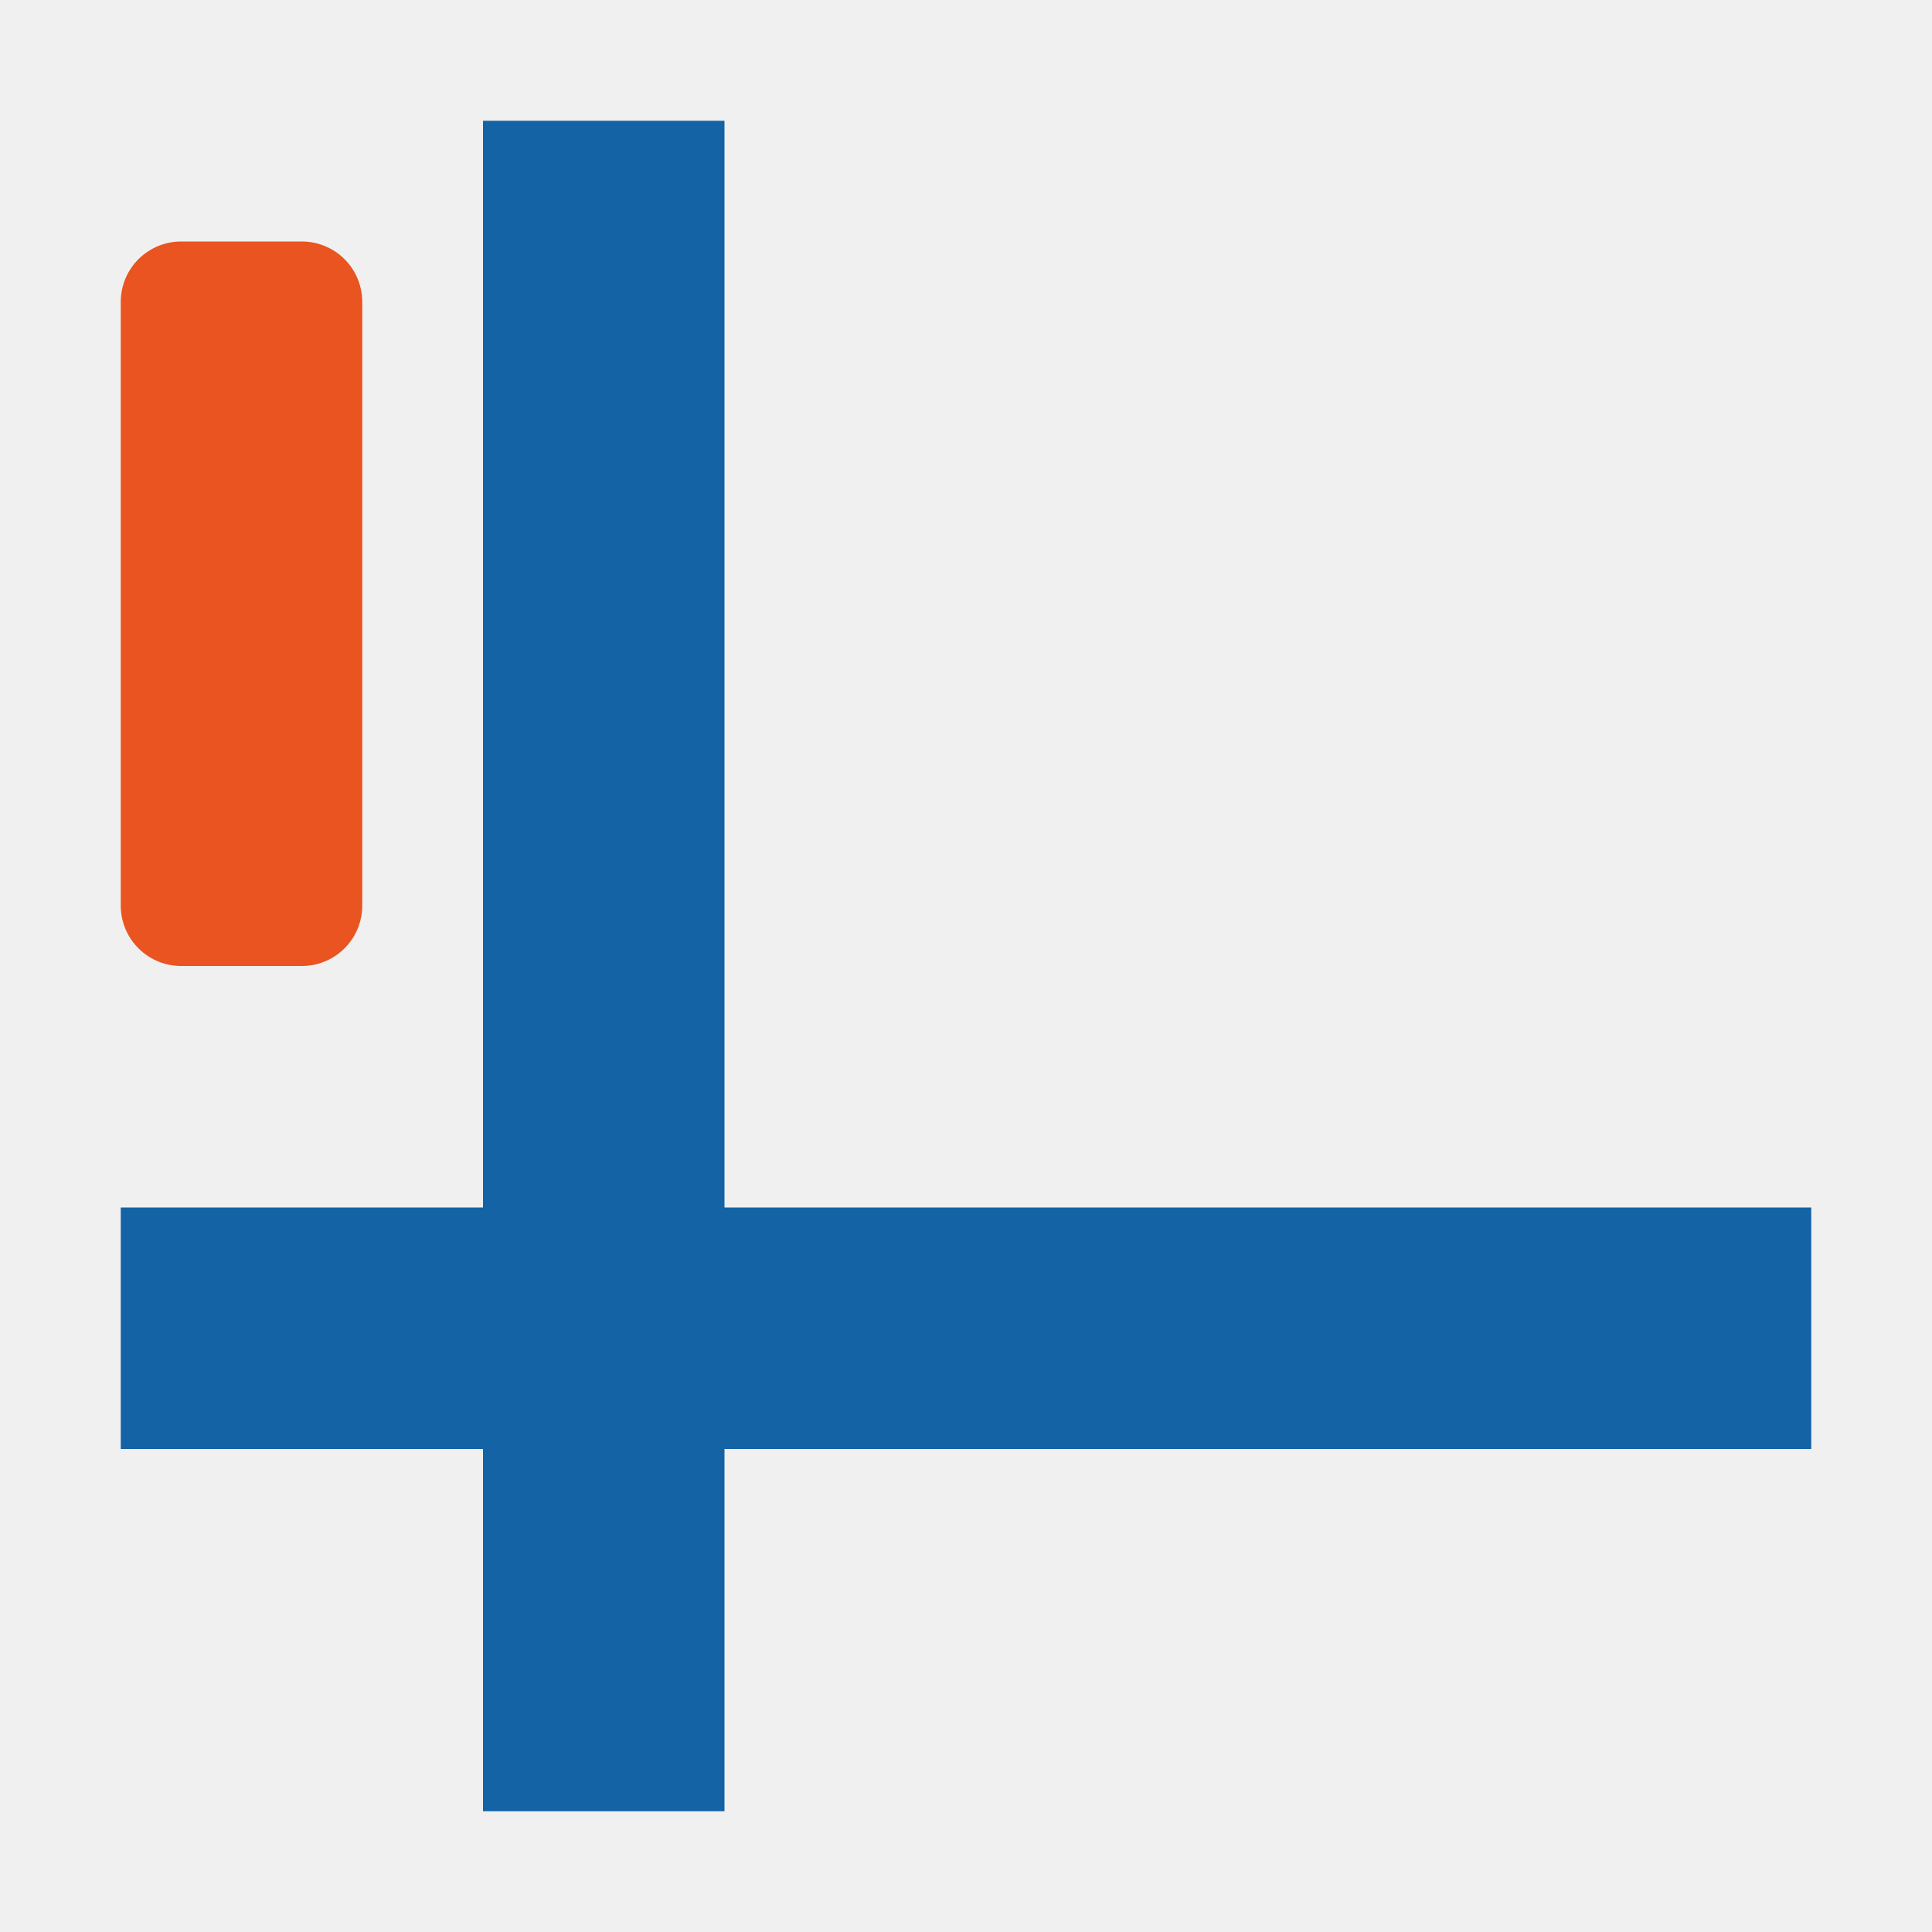
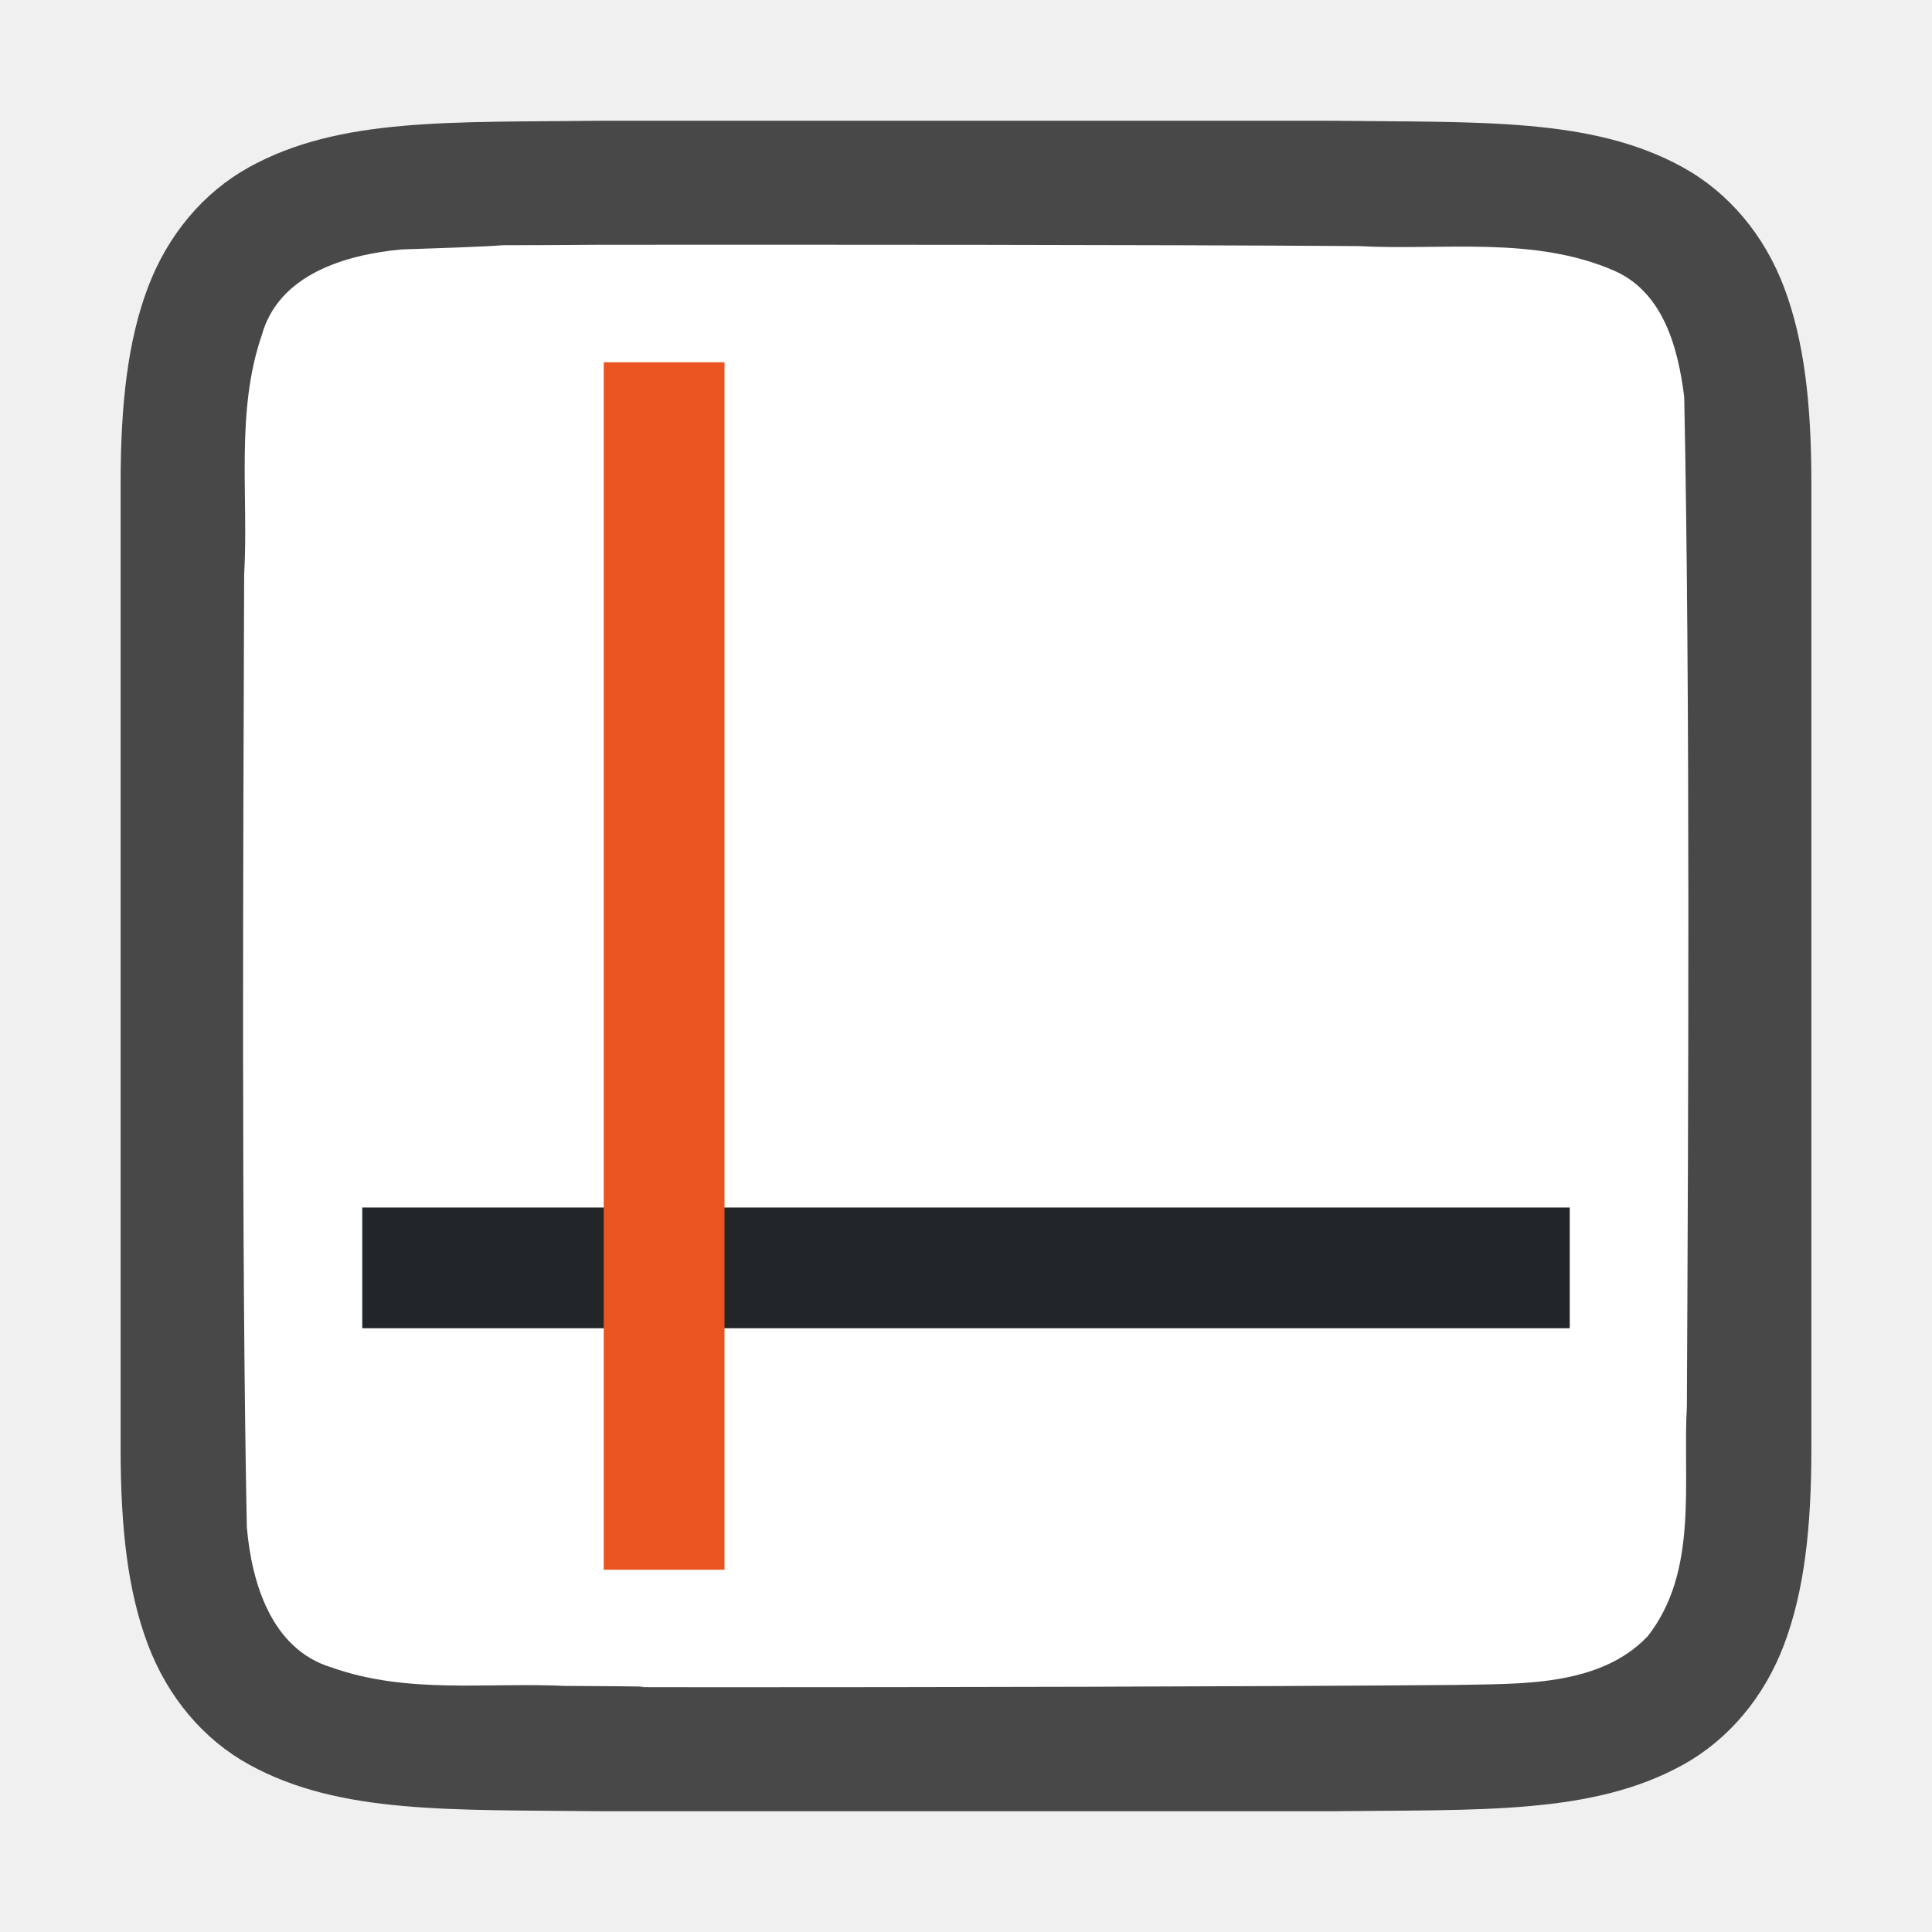
<svg xmlns="http://www.w3.org/2000/svg" viewBox="0 0 16 16" version="1.1" id="svg6">
  <defs id="defs10" />
-   <rect style="opacity:1;fill:#1463a5;fill-opacity:1;fill-rule:nonzero;stroke:none;stroke-width:2.619;stroke-linecap:round;stroke-linejoin:round;stroke-miterlimit:4;stroke-dasharray:none;stroke-opacity:1" id="rect837" width="2" height="14" x="4" y="1" />
-   <rect style="opacity:1;fill:#1463a5;fill-opacity:1;fill-rule:nonzero;stroke:none;stroke-width:2.619;stroke-linecap:round;stroke-linejoin:round;stroke-miterlimit:4;stroke-dasharray:none;stroke-opacity:1" id="rect829" width="2" height="14" x="10" y="-15" transform="rotate(90)" />
-   <path style="fill:#e95420;fill-opacity:1;stroke:#e95420;stroke-linecap:round;stroke-linejoin:round;stroke-opacity:1" id="path838" d="m 1.5,7.5 h 1 v -5 h -1 z" />
+   <path id="path4237-1" d="m 4.994,1 c -1.258,0.015 -2.179,-0.031 -2.932,0.385 -0.376,0.208 -0.673,0.559 -0.838,0.998 -0.165,0.439 -0.225,0.96 -0.225,1.617 v 1.488 6.512 c 0,0.658 0.06,1.179 0.225,1.617 0.165,0.439 0.462,0.789 0.838,0.996 0.753,0.415 1.674,0.372 2.932,0.387 h 0.002 6.006 0.004 c 1.258,-0.015 2.179,0.031 2.932,-0.385 0.376,-0.208 0.673,-0.559 0.838,-0.998 0.165,-0.439 0.225,-0.96 0.225,-1.617 V 5.466 4 c 0,-0.658 -0.06,-1.179 -0.225,-1.617 C 14.611,1.944 14.314,1.594 13.937,1.386 13.185,0.971 12.264,1.015 11.006,1 h -0.002 -6.006 z" style="font-style:normal;font-variant:normal;font-weight:normal;font-stretch:normal;font-size:15px;line-height:125%;font-family:Ubuntu;-inkscape-font-specification:Ubuntu;text-align:center;letter-spacing:0px;word-spacing:0px;writing-mode:lr-tb;text-anchor:middle;display:inline;opacity:0.7;fill:#000000;fill-opacity:1;stroke:none;stroke-width:1" />
+   <path id="path1993" d="m 4.983,2.027 c -1.557,0.011 -0.11,-0.012 -1.66,0.039 -0.461,0.043 -1.016,0.206 -1.155,0.71 -0.219,0.635 -0.108,1.334 -0.146,1.982 -0.008,2.297 -0.023,5.597 0.022,7.886 0.039,0.462 0.203,1.013 0.699,1.164 0.632,0.225 1.284,0.123 1.936,0.154 1.424,0.007 -0.15,0.011 1.276,0.011 1.705,3.5e-4 4.409,-0.005 6.107,-0.019 0.512,-0.012 1.184,0.02 1.585,-0.405 0.421,-0.54 0.287,-1.268 0.323,-1.904 0.012,-2.444 0.028,-5.911 -0.022,-8.357 C 13.898,2.886 13.778,2.425 13.373,2.244 12.704,1.95 11.946,2.076 11.247,2.038 9.492,2.026 6.737,2.026 4.983,2.027 Z" style="opacity:1;vector-effect:none;fill:#ffffff;fill-opacity:1;stroke:none;stroke-width:1;stroke-linecap:round;stroke-linejoin:bevel;stroke-miterlimit:4;stroke-dasharray:none;stroke-dashoffset:0;stroke-opacity:1" />
+   <rect style="fill:#232629;fill-opacity:1;fill-rule:evenodd;stroke-width:2;stroke-linecap:round;stroke-linejoin:round" id="rect848" width="10" height="1" x="3" y="10" />
+   <rect style="fill:#e95420;fill-opacity:1;fill-rule:evenodd;stroke-width:2;stroke-linecap:round;stroke-linejoin:round" id="rect846" width="1" height="10" x="5" y="3" />
</svg>
